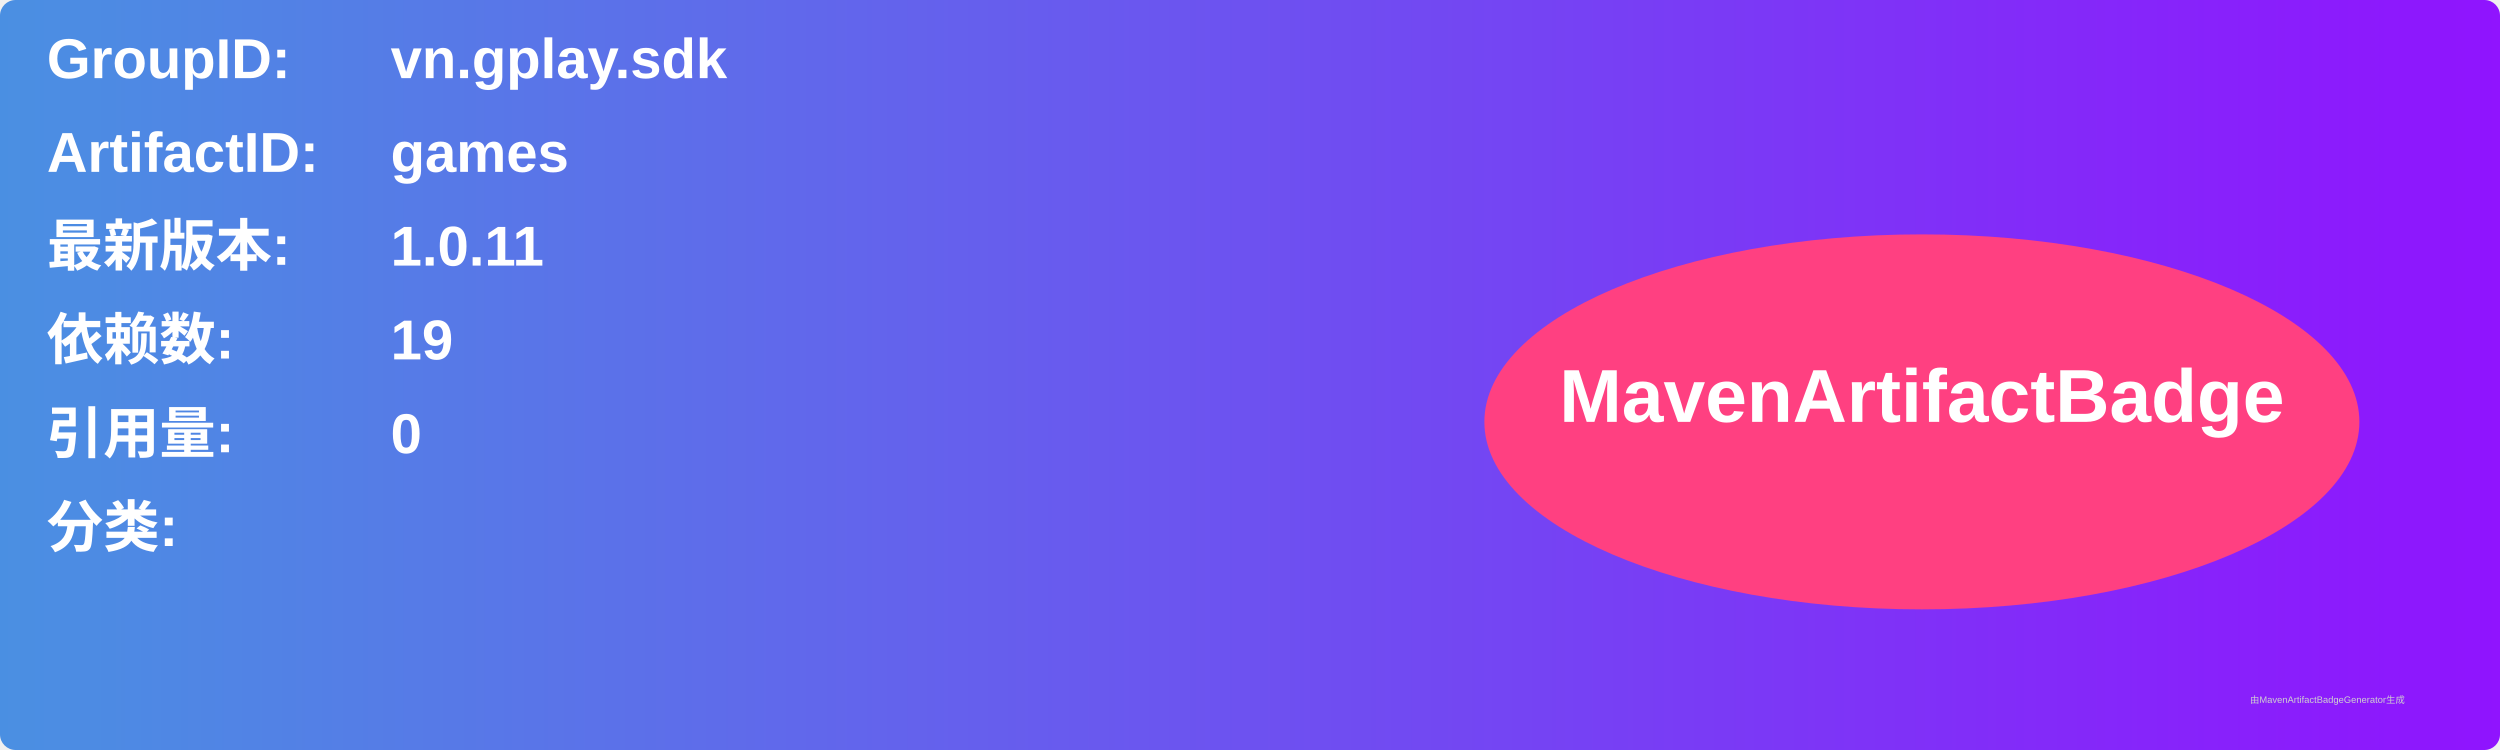
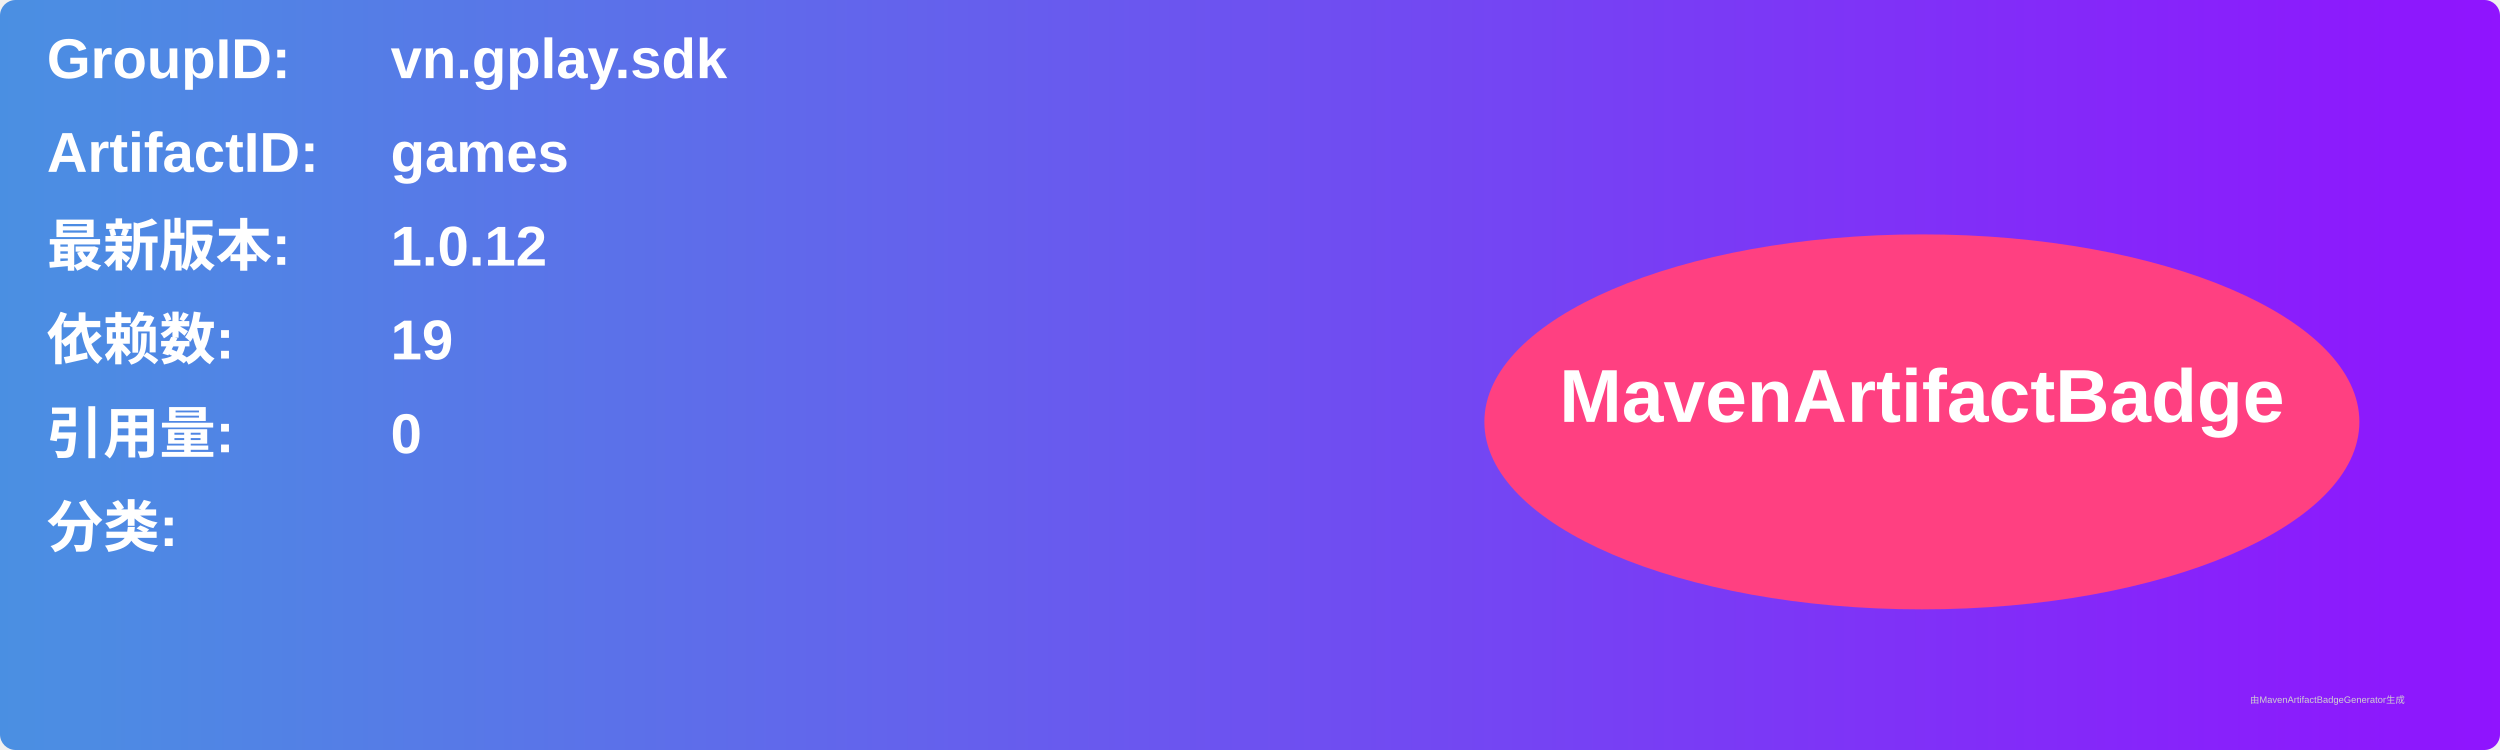
<svg xmlns="http://www.w3.org/2000/svg" width="800" height="240" viewBox="0 0 800 240">
  <linearGradient id="grad" x1="0%" y1="0%" x2="100%" y2="0%">
    <stop offset="0%" stop-color="#4a90e2" />
    <stop offset="100%" stop-color="#9013fe" />
  </linearGradient>
  <rect width="100%" height="100%" rx="5" ry="5" fill="url(#grad)" />
  <g transform="translate(15, 15)">
    <text x="0" y="10" font-family="Arial" font-size="18" fill="white" font-weight="bold" width="260">GroupID:</text>
    <text x="110" y="10" font-family="Arial" font-size="18" fill="white" font-weight="bold" width="460">vn.gplay.sdk</text>
    <text x="0" y="40" font-family="Arial" font-size="18" fill="white" font-weight="bold" width="260">ArtifactID:</text>
    <text x="110" y="40" font-family="Arial" font-size="18" fill="white" font-weight="bold" width="460">games</text>
    <text x="0" y="70" font-family="Arial" font-size="18" fill="white" font-weight="bold">最新版本:</text>
    <text x="110" y="70" font-family="Arial" font-size="18" fill="white" font-weight="bold">
-       <tspan font-weight="bold">1.0.11</tspan>
+       <tspan font-weight="bold">1.0.12</tspan>
    </text>
    <text x="0" y="100" font-family="Arial" font-size="18" fill="white" font-weight="bold">依赖数: </text>
    <text x="110" y="100" font-family="Arial" font-size="18" fill="white">
      <tspan font-weight="bold">19</tspan>
    </text>
    <text x="0" y="130" font-family="Arial" font-size="18" fill="white" font-weight="bold">引用量: </text>
    <text x="110" y="130" font-family="Arial" font-size="18" fill="white">
      <tspan font-weight="bold">0</tspan>
    </text>
    <text x="0" y="160" font-family="Arial" font-size="18" fill="white" font-weight="bold">分类:</text>
    <text x="10" y="190" font-family="Arial" font-size="10" fill="white">
      <tspan font-weight="bold" />
    </text>
    <ellipse cx="600" cy="120" rx="140" ry="60" fill="#ff4081" />
    <text x="600" y="120" text-anchor="middle" font-family="Arial" font-size="24" fill="white" font-weight="bold">MavenArtifactBadge</text>
  </g>
  <text x="720" y="225" font-family="Arial" font-size="3" fill="#d0d0d0">由MavenArtifactBadgeGenerator生成</text>
</svg>
